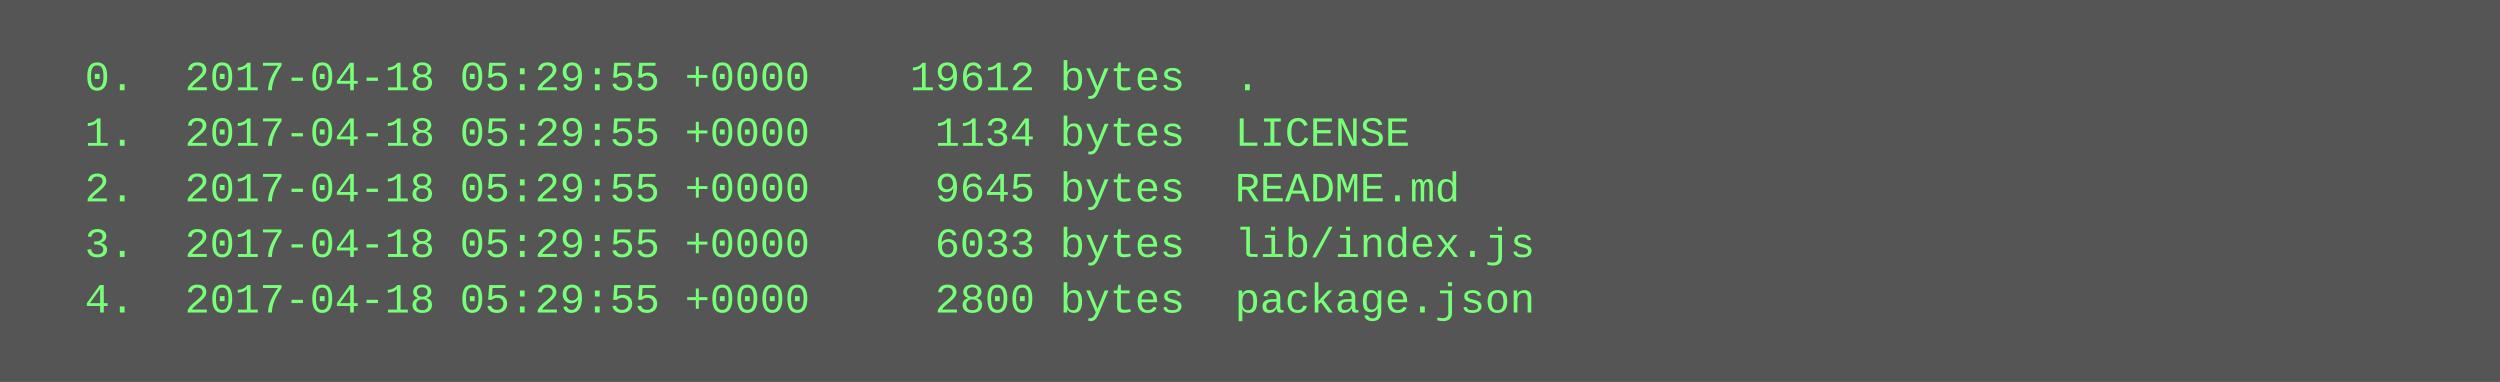
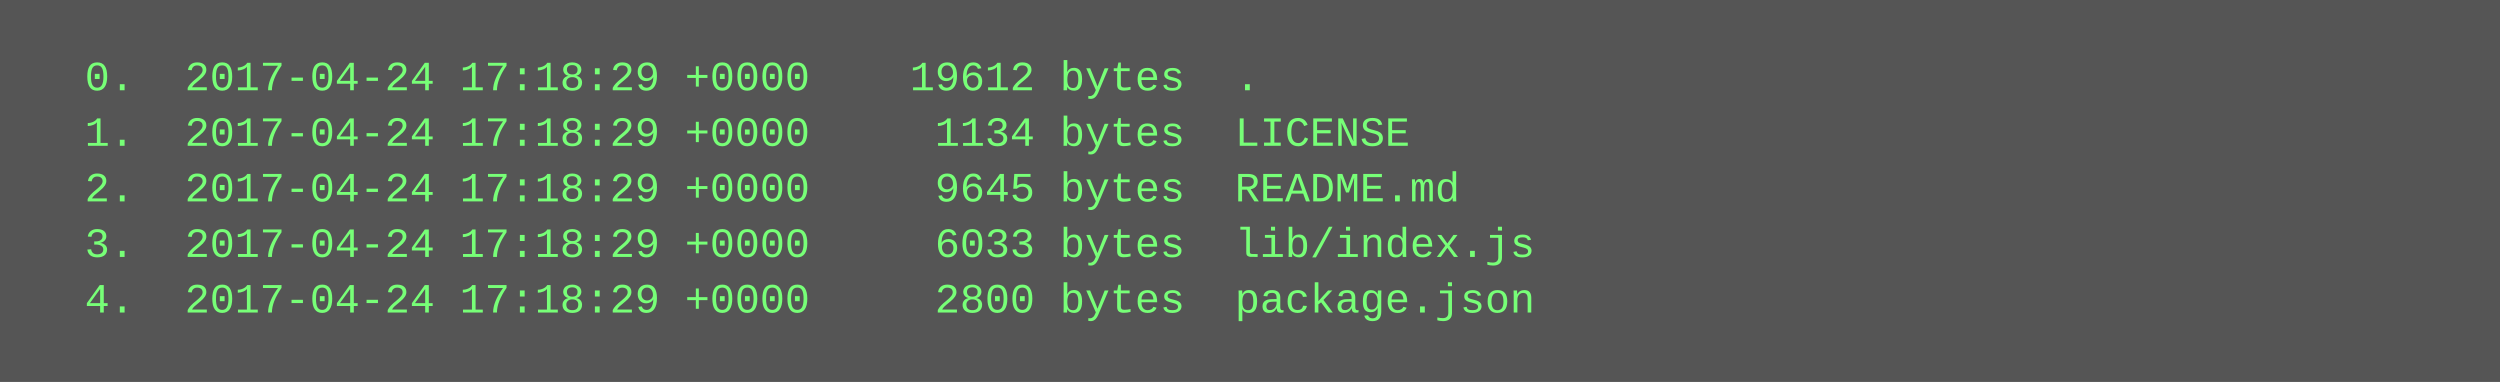
<svg xmlns="http://www.w3.org/2000/svg" height="110" width="720">
  <rect height="110" fill="#555" width="720" />
  <text fill="#7f7" font-family="Courier New" font-size="12" xml:space="preserve">
-     <tspan x="10" y="26">  0.  2017-04-18 05:29:55 +0000    19612 bytes  .</tspan>
-     <tspan x="10" y="42">  1.  2017-04-18 05:29:55 +0000     1134 bytes  LICENSE</tspan>
-     <tspan x="10" y="58">  2.  2017-04-18 05:29:55 +0000     9645 bytes  README.md</tspan>
-     <tspan x="10" y="74">  3.  2017-04-18 05:29:55 +0000     6033 bytes  lib/index.js</tspan>
-     <tspan x="10" y="90">  4.  2017-04-18 05:29:55 +0000     2800 bytes  package.json</tspan>
+     <tspan x="10" y="26">  0.  2017-04-24 17:18:29 +0000    19612 bytes  .</tspan>
+     <tspan x="10" y="42">  1.  2017-04-24 17:18:29 +0000     1134 bytes  LICENSE</tspan>
+     <tspan x="10" y="58">  2.  2017-04-24 17:18:29 +0000     9645 bytes  README.md</tspan>
+     <tspan x="10" y="74">  3.  2017-04-24 17:18:29 +0000     6033 bytes  lib/index.js</tspan>
+     <tspan x="10" y="90">  4.  2017-04-24 17:18:29 +0000     2800 bytes  package.json</tspan>
  </text>
</svg>
